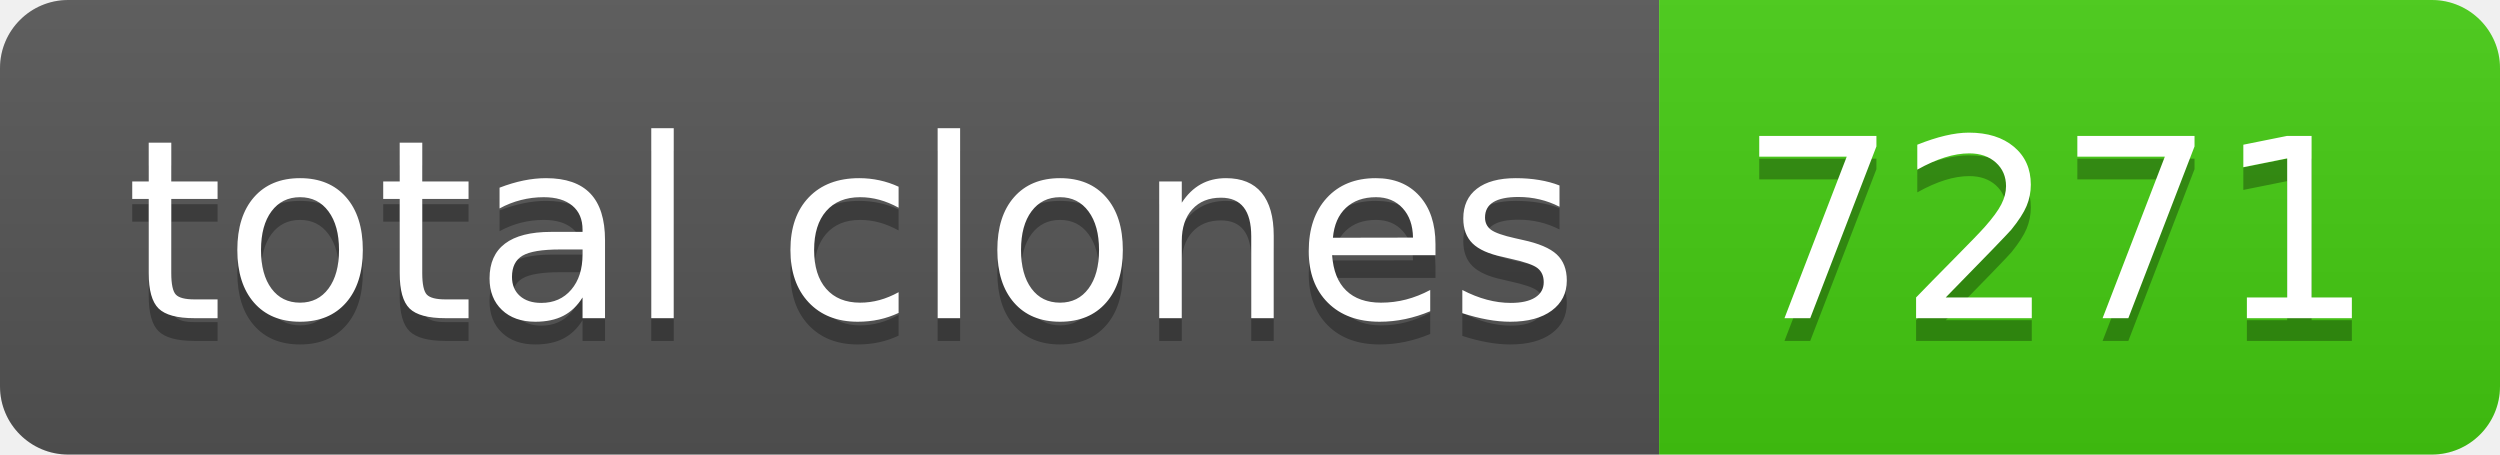
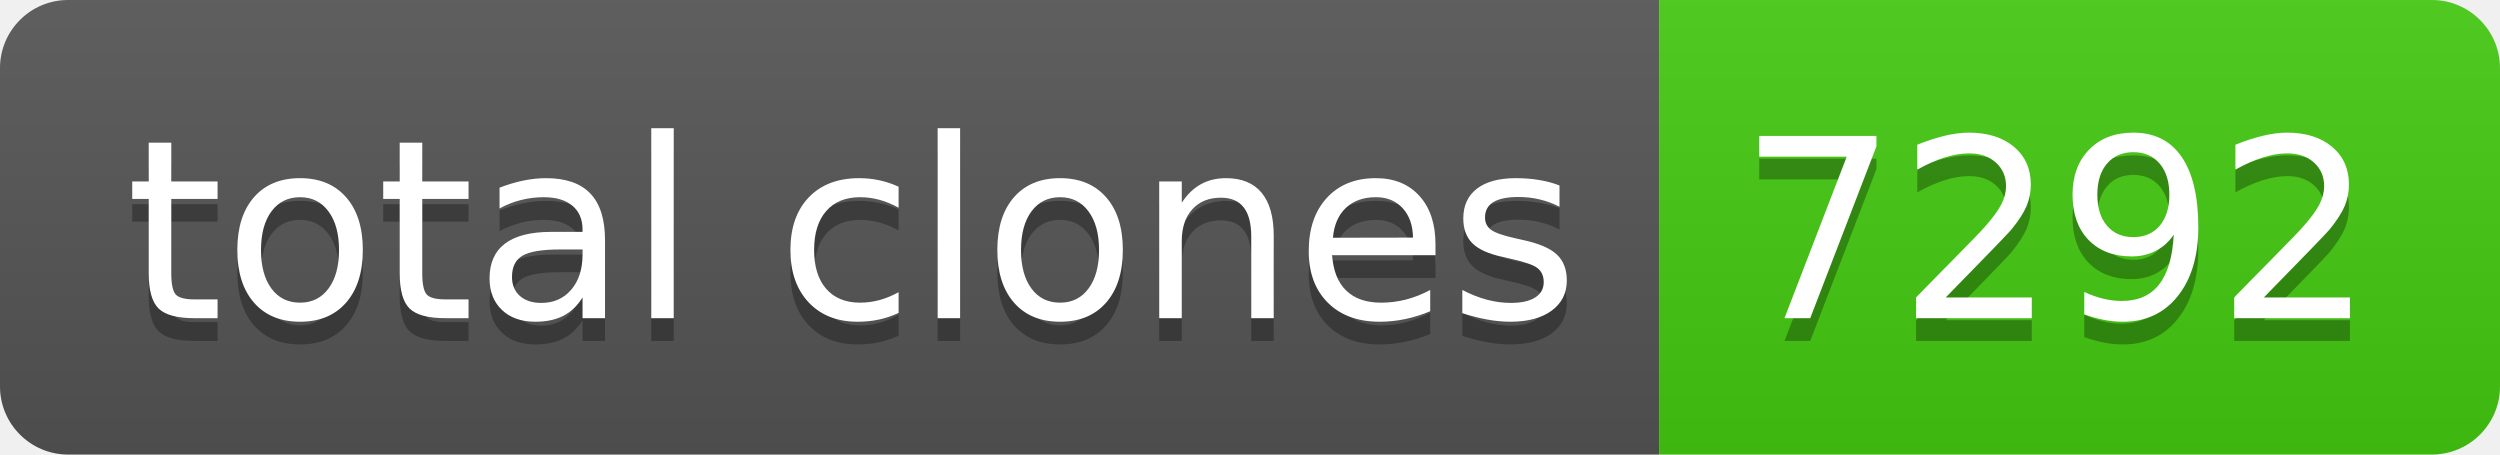
- <svg xmlns="http://www.w3.org/2000/svg" width="110" height="20" role="img" aria-label="total clones: 7271">
+ <svg xmlns="http://www.w3.org/2000/svg" width="110" height="20" role="img" aria-label="total clones: 7292">
  <linearGradient id="s" x2="0" y2="100%">
    <stop offset="0" stop-color="#bbb" stop-opacity=".1" />
    <stop offset="1" stop-opacity=".1" />
  </linearGradient>
  <clipPath id="r">
    <rect width="110" height="20" rx="3" fill="#fff" />
  </clipPath>
  <g clip-path="url(#r)">
    <rect width="73" height="20" fill="#555" />
    <rect x="73" width="37" height="20" fill="#4c1" />
    <rect width="110" height="20" fill="url(#s)" />
  </g>
  <g fill="#fff" text-anchor="middle" font-family="Verdana,Geneva,DejaVu Sans,sans-serif" text-rendering="geometricPrecision" font-size="110">
    <text aria-hidden="true" x="375" y="150" fill="#010101" fill-opacity=".3" transform="scale(.1)" textLength="630">total clones</text>
    <text x="375" y="140" transform="scale(.1)" fill="#fff" textLength="630">total clones</text>
-     <text aria-hidden="true" x="905" y="150" fill="#010101" fill-opacity=".3" transform="scale(.1)" textLength="270">7271</text>
-     <text x="905" y="140" transform="scale(.1)" fill="#fff" textLength="270">7271</text>
+     <text aria-hidden="true" x="905" y="150" fill="#010101" fill-opacity=".3" transform="scale(.1)" textLength="270">7292</text>
+     <text x="905" y="140" transform="scale(.1)" fill="#fff" textLength="270">7292</text>
  </g>
</svg>
